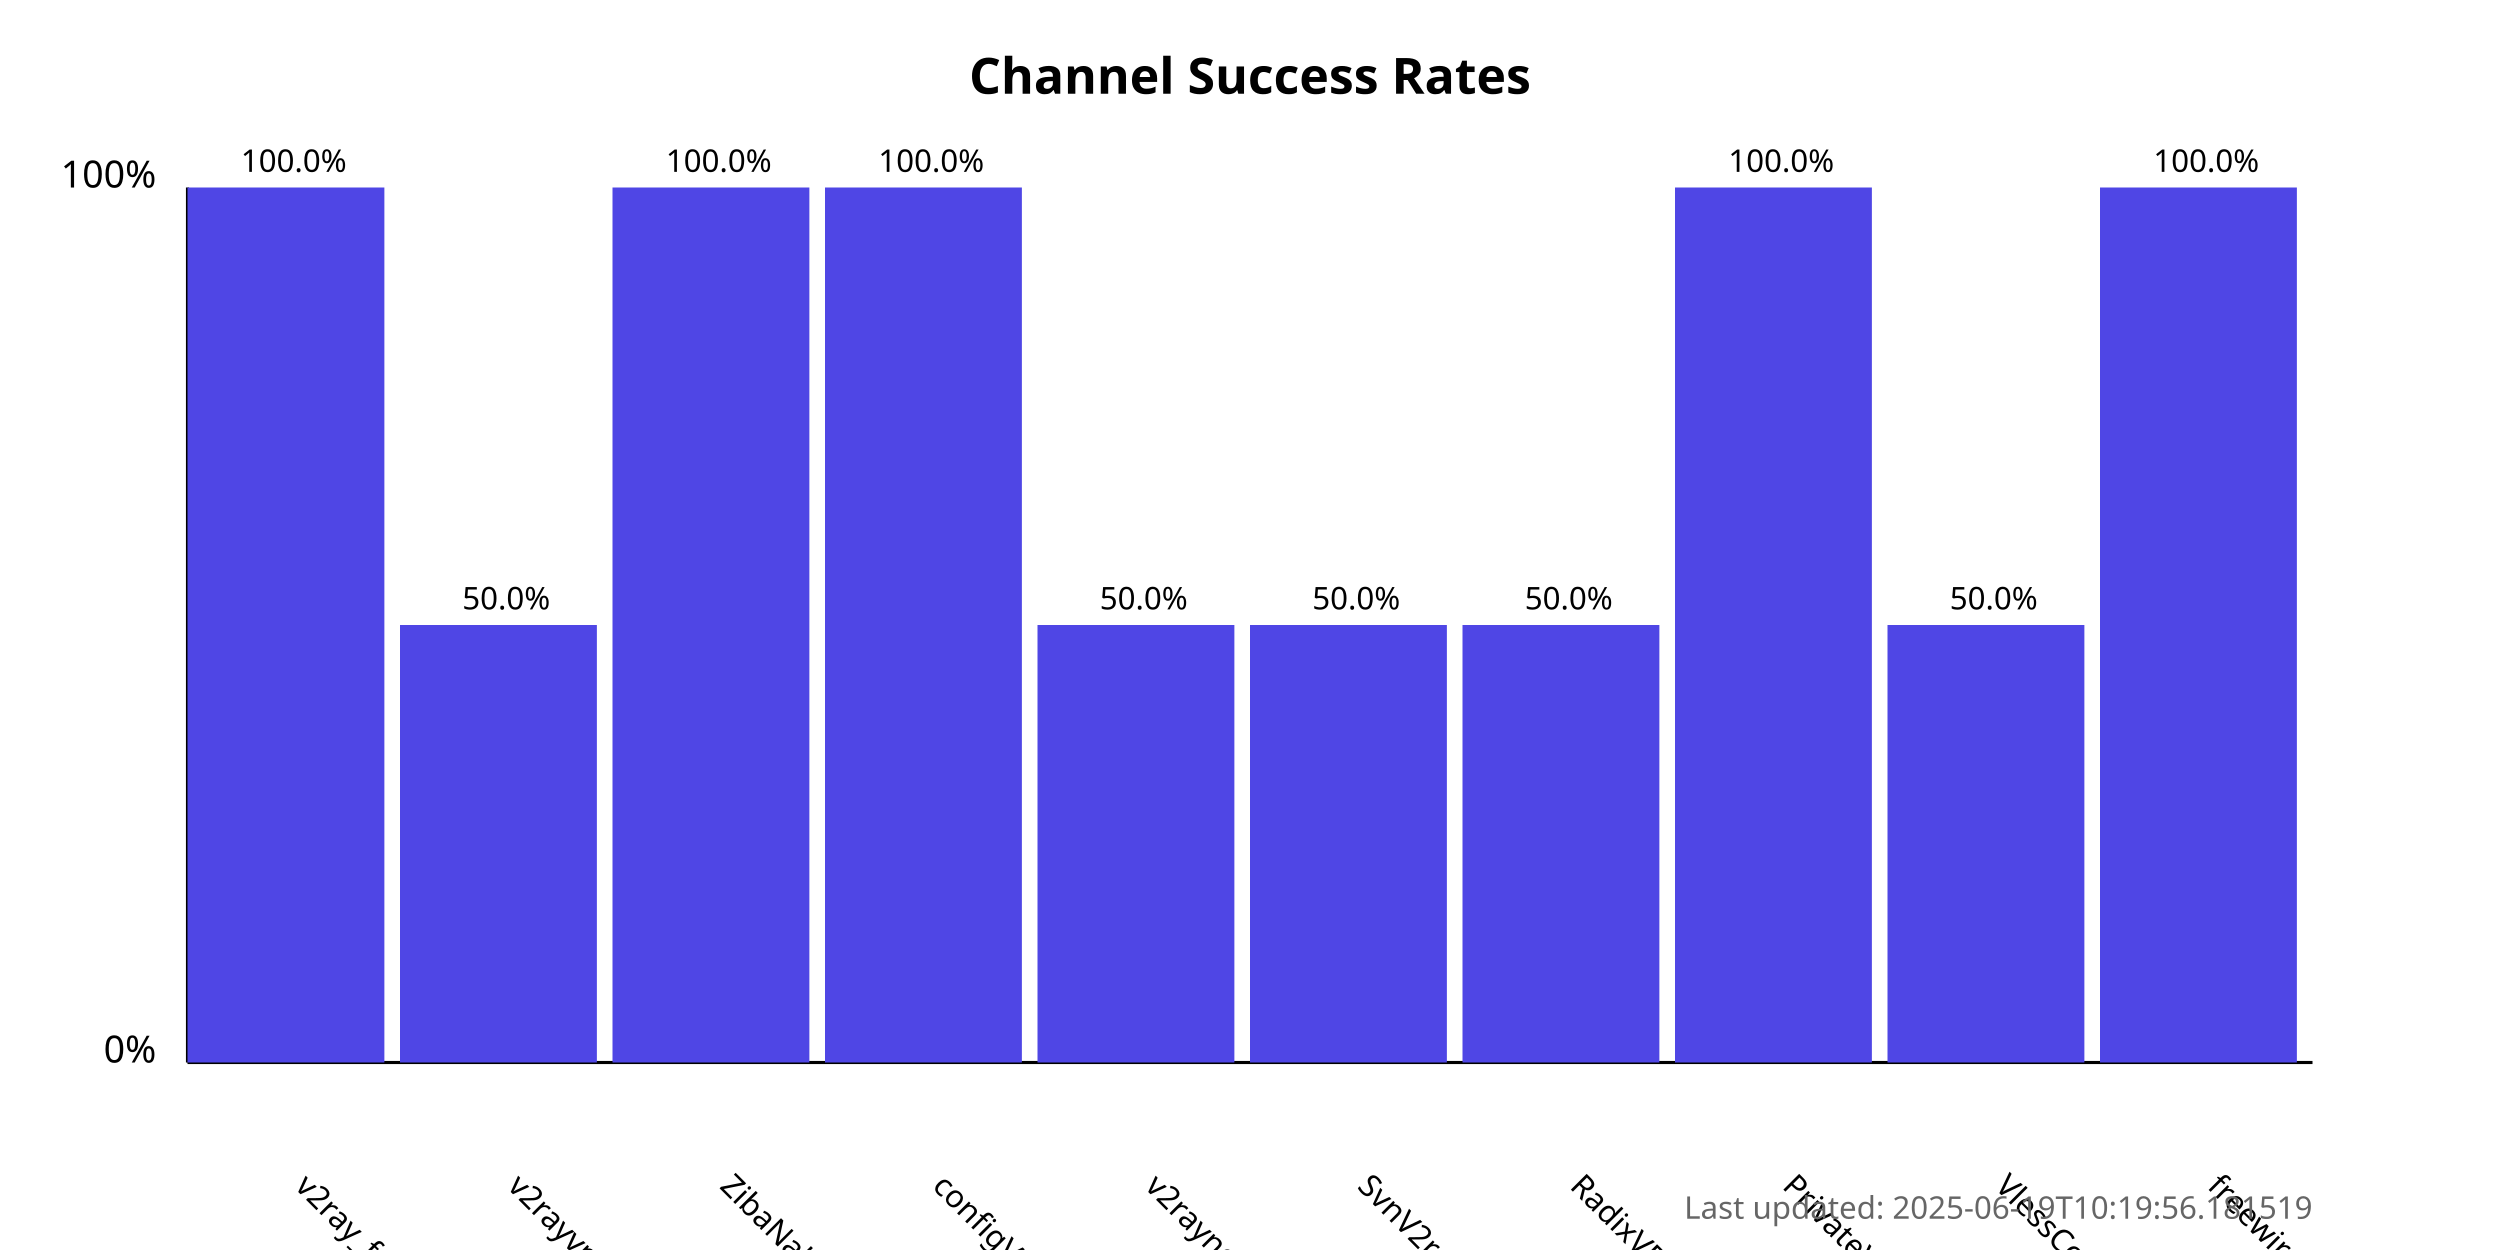
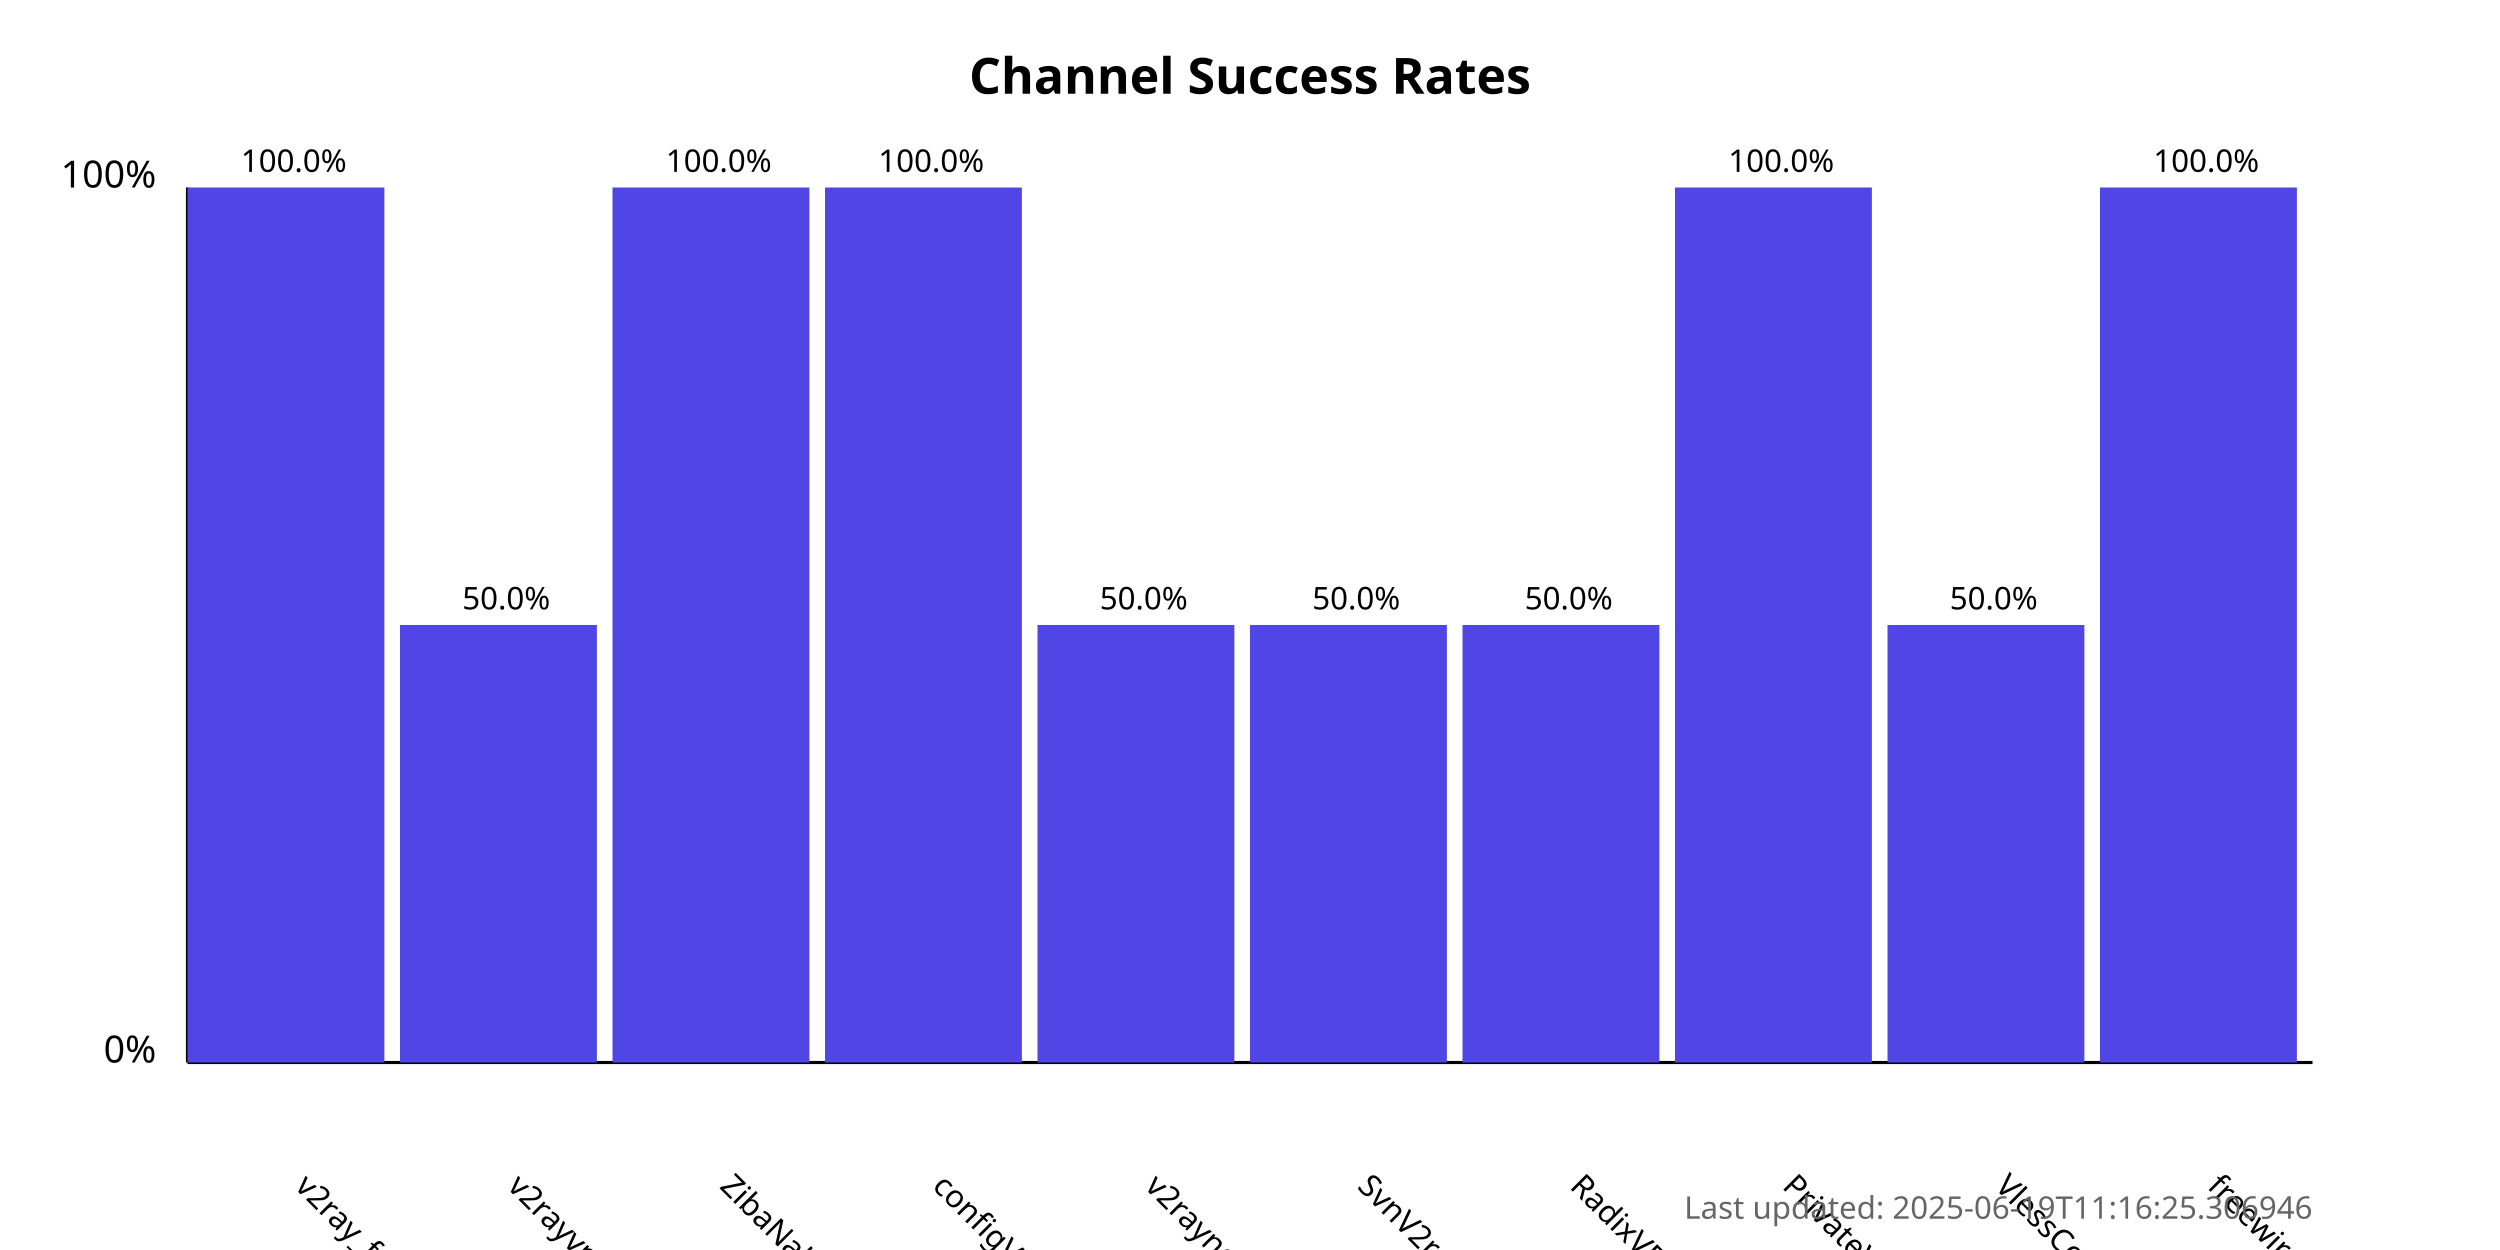
<svg xmlns="http://www.w3.org/2000/svg" width="800" height="400">
  <style>
            .chart-title { font: bold 16px sans-serif; }
            .axis-label { font: 12px sans-serif; }
            .tick-label { font: 10px sans-serif; }
            .bar { fill: #4f46e5; }
            .bar:hover { fill: #6366f1; }
            .timestamp { font: 10px sans-serif; fill: #666; }
        </style>
  <text x="400.0" y="30" text-anchor="middle" class="chart-title">
            Channel Success Rates
        </text>
  <line x1="60" y1="340" x2="60" y2="60" stroke="black" stroke-width="1" />
  <line x1="60" y1="340" x2="740" y2="340" stroke="black" stroke-width="1" />
  <text x="50" y="340" text-anchor="end" class="axis-label">0%</text>
  <text x="50" y="60" text-anchor="end" class="axis-label">100%</text>
  <g>
    <rect x="60" y="60.0" width="63.0" height="280.0" class="bar" />
    <text x="94.0" y="380" transform="rotate(45, 94.0, 380)" text-anchor="start" class="tick-label">
                v2ray_free_conf
            </text>
    <text x="94.0" y="55.0" text-anchor="middle" class="tick-label">
                100.0%
            </text>
  </g>
  <g>
    <rect x="128.0" y="200.0" width="63.0" height="140.0" class="bar" />
    <text x="162.0" y="380" transform="rotate(45, 162.0, 380)" text-anchor="start" class="tick-label">
                v2rayvpno
            </text>
    <text x="162.0" y="195.0" text-anchor="middle" class="tick-label">
                50.0%
            </text>
  </g>
  <g>
    <rect x="196.0" y="60.0" width="63.0" height="280.0" class="bar" />
    <text x="230.0" y="380" transform="rotate(45, 230.0, 380)" text-anchor="start" class="tick-label">
                ZibaNabz
            </text>
    <text x="230.0" y="55.0" text-anchor="middle" class="tick-label">
                100.0%
            </text>
  </g>
  <g>
    <rect x="264.0" y="60.0" width="63.0" height="280.0" class="bar" />
    <text x="298.0" y="380" transform="rotate(45, 298.0, 380)" text-anchor="start" class="tick-label">
                configV2rayForFree
            </text>
    <text x="298.0" y="55.0" text-anchor="middle" class="tick-label">
                100.0%
            </text>
  </g>
  <g>
    <rect x="332.0" y="200.0" width="63.0" height="140.0" class="bar" />
    <text x="366.0" y="380" transform="rotate(45, 366.0, 380)" text-anchor="start" class="tick-label">
                v2rayngvpn
            </text>
    <text x="366.0" y="195.0" text-anchor="middle" class="tick-label">
                50.0%
            </text>
  </g>
  <g>
    <rect x="400.0" y="200.0" width="63.0" height="140.0" class="bar" />
    <text x="434.0" y="380" transform="rotate(45, 434.0, 380)" text-anchor="start" class="tick-label">
                SvnV2ray
            </text>
    <text x="434.0" y="195.0" text-anchor="middle" class="tick-label">
                50.0%
            </text>
  </g>
  <g>
    <rect x="468.0" y="200.0" width="63.0" height="140.0" class="bar" />
    <text x="502.0" y="380" transform="rotate(45, 502.0, 380)" text-anchor="start" class="tick-label">
                RadixVPN
            </text>
    <text x="502.0" y="195.0" text-anchor="middle" class="tick-label">
                50.0%
            </text>
  </g>
  <g>
    <rect x="536.0" y="60.0" width="63.0" height="280.0" class="bar" />
    <text x="570.0" y="380" transform="rotate(45, 570.0, 380)" text-anchor="start" class="tick-label">
                PrivateVPNs
            </text>
    <text x="570.0" y="55.0" text-anchor="middle" class="tick-label">
                100.0%
            </text>
  </g>
  <g>
    <rect x="604.0" y="200.0" width="63.0" height="140.0" class="bar" />
    <text x="638.0" y="380" transform="rotate(45, 638.0, 380)" text-anchor="start" class="tick-label">
                VlessConfig
            </text>
    <text x="638.0" y="195.0" text-anchor="middle" class="tick-label">
                50.0%
            </text>
  </g>
  <g>
    <rect x="672.0" y="60.0" width="63.0" height="280.0" class="bar" />
    <text x="706.0" y="380" transform="rotate(45, 706.0, 380)" text-anchor="start" class="tick-label">
                freewireguard
            </text>
    <text x="706.0" y="55.0" text-anchor="middle" class="tick-label">
                100.0%
            </text>
  </g>
  <text x="740" y="390" text-anchor="end" class="timestamp">
-             Last updated: 2025-06-19T10:19:56.181519
+             Last updated: 2025-06-19T11:16:25.306946
        </text>
</svg>
